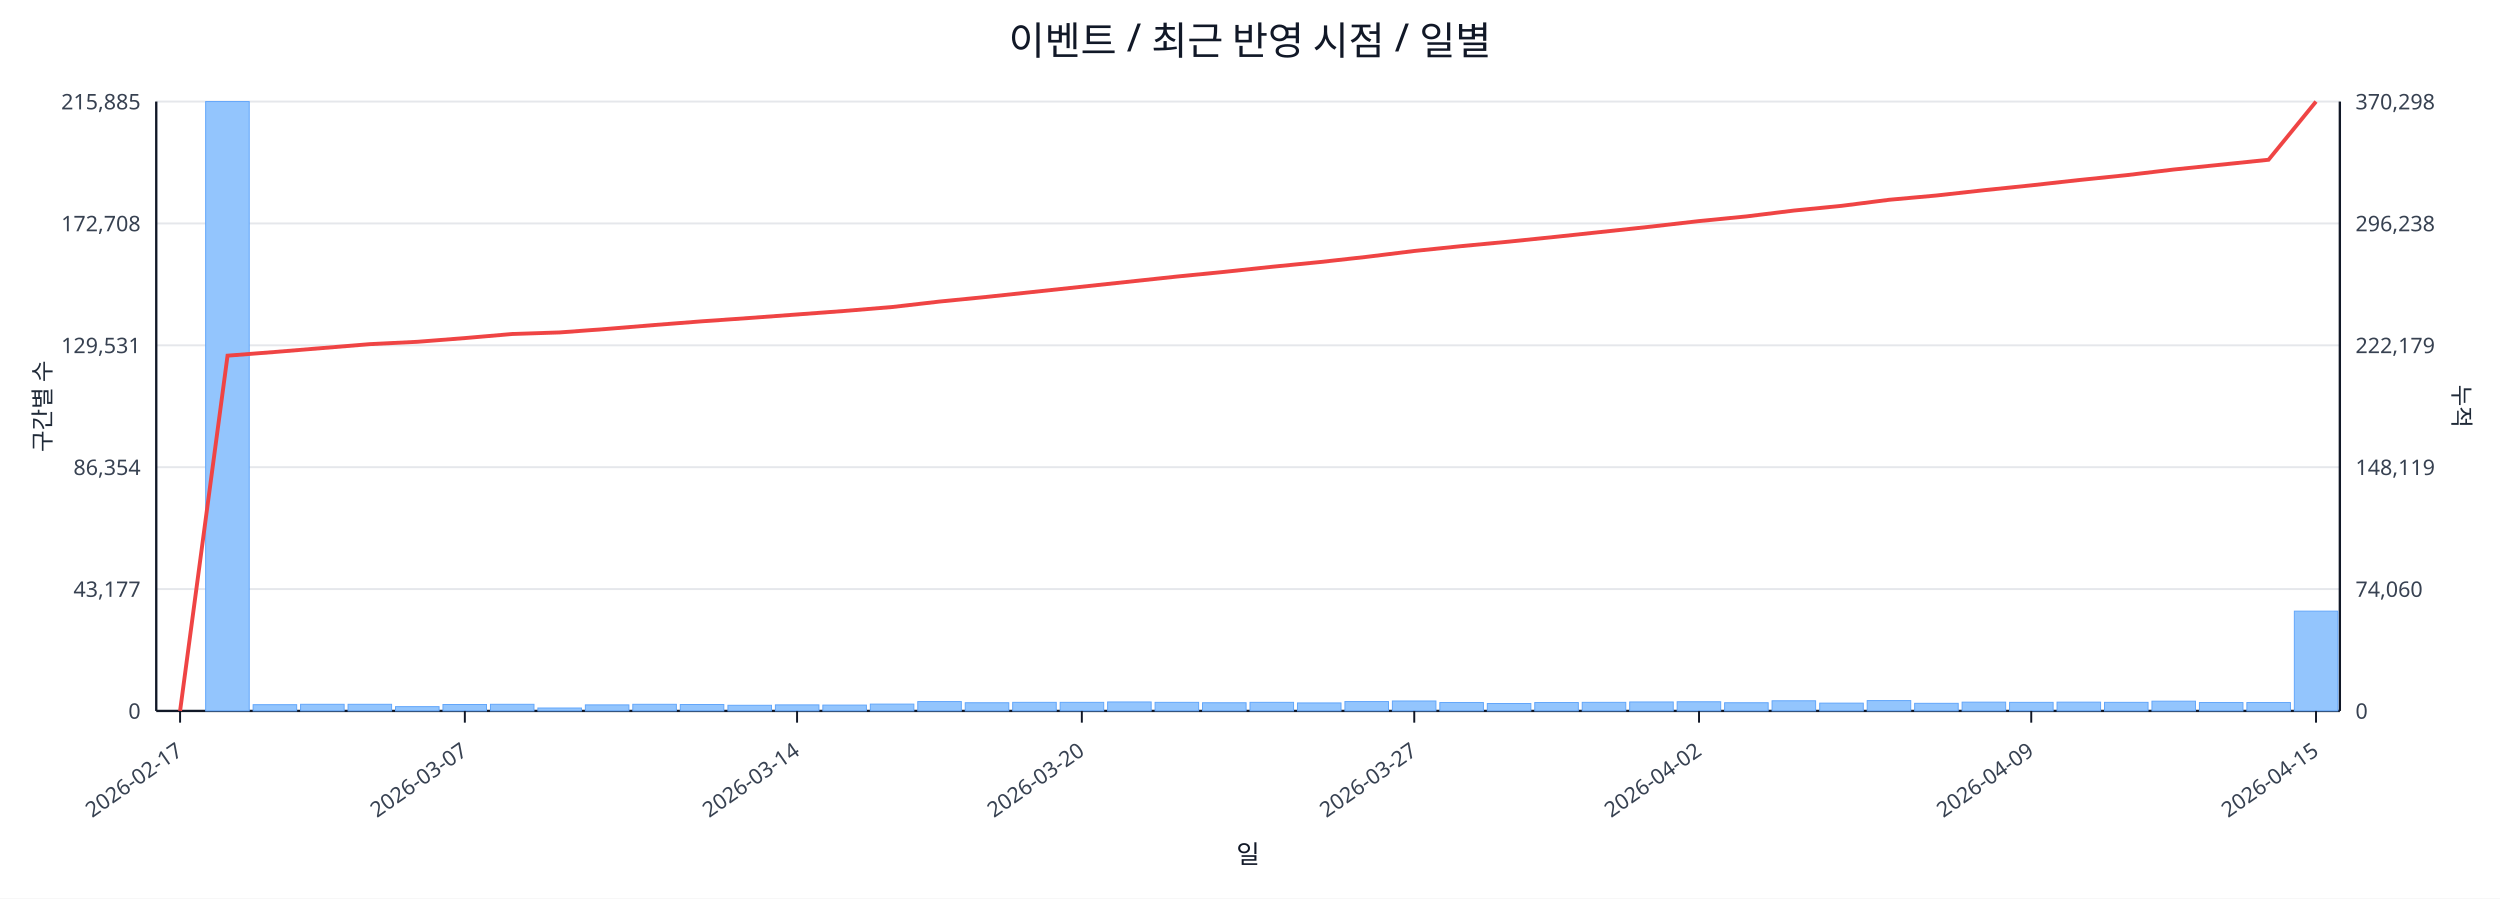
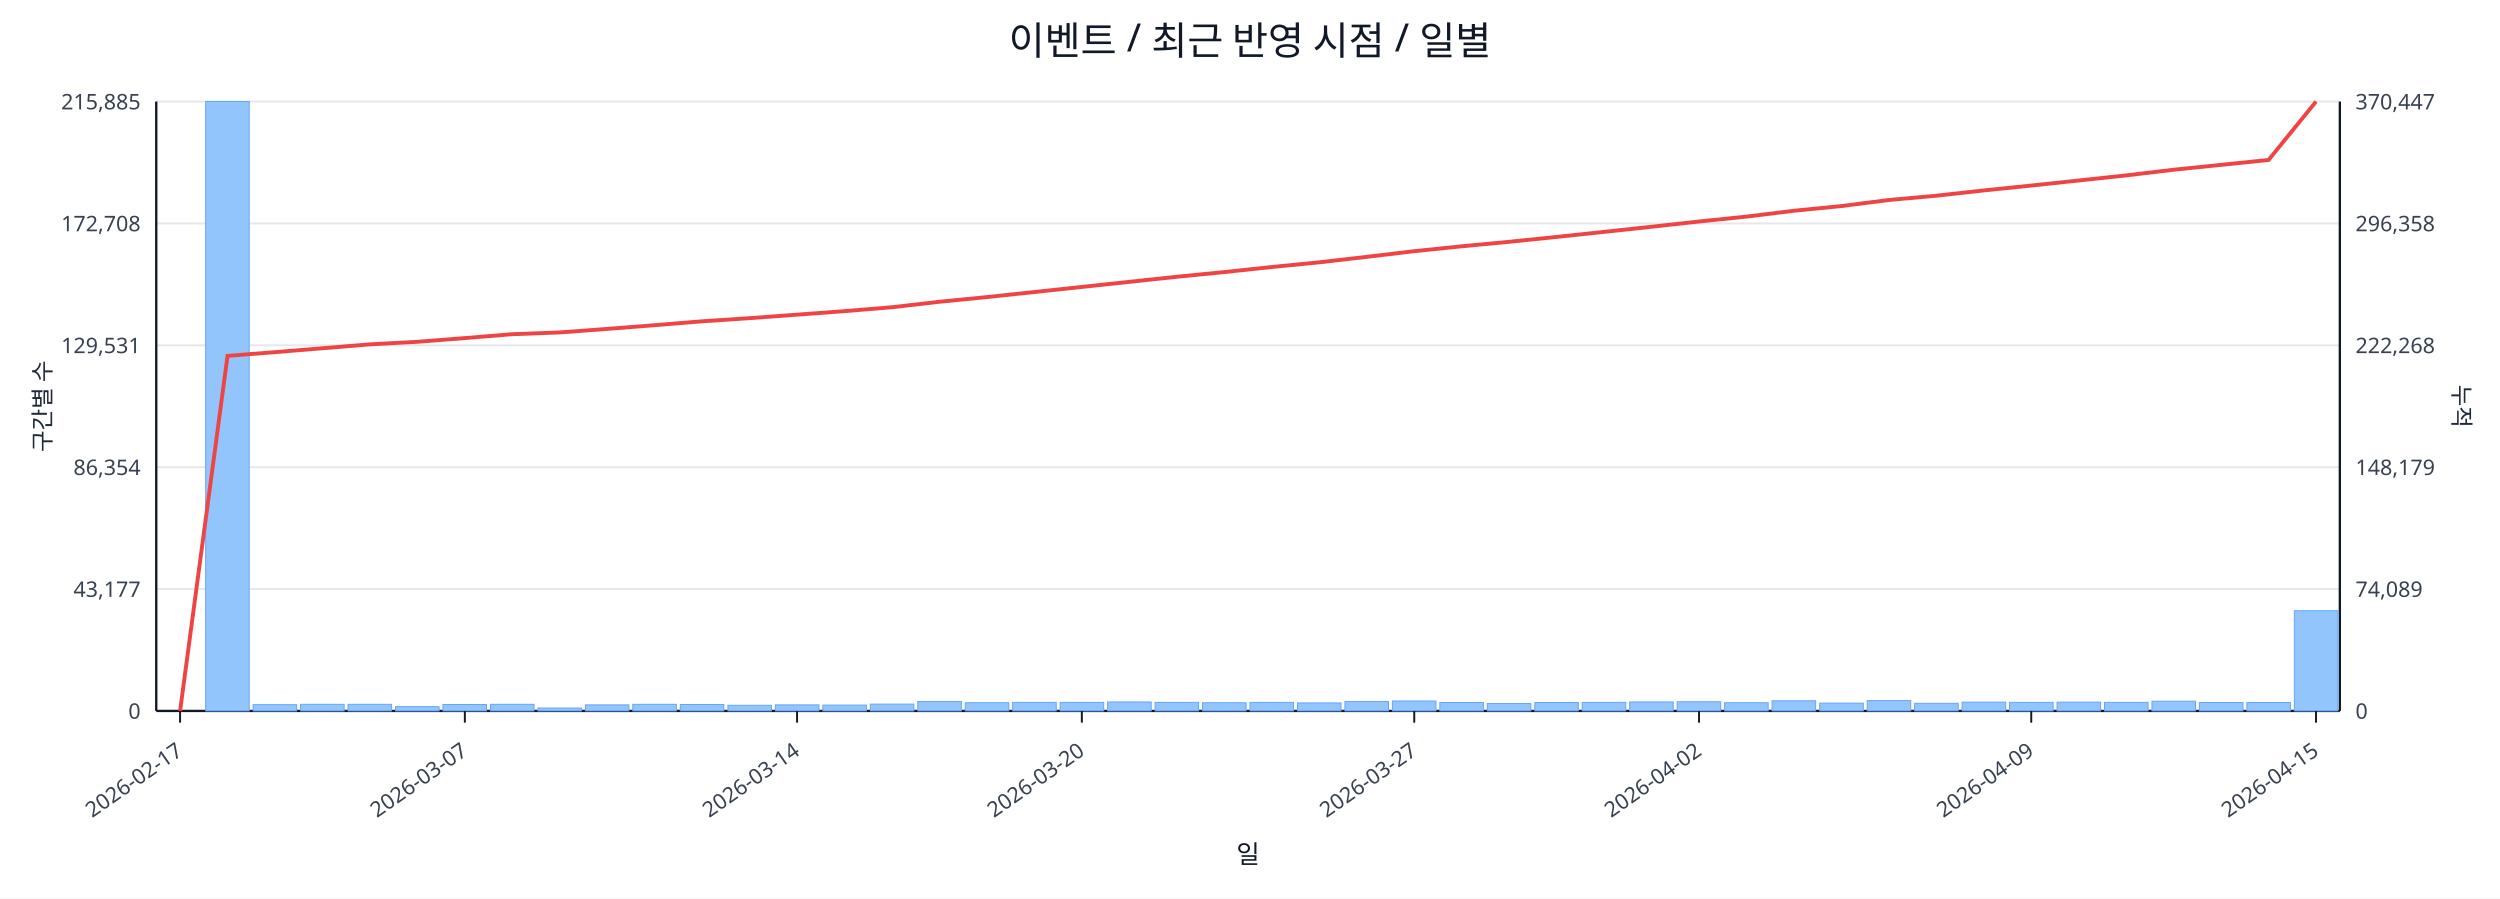
<svg xmlns="http://www.w3.org/2000/svg" width="1280" height="460" viewBox="0 0 1280 460">
  <rect x="0" y="0" width="100%" height="100%" fill="#ffffff" />
  <text x="640.0" y="28" font-size="20" text-anchor="middle" font-family="sans-serif" fill="#111827">이벤트 / 최근 반영 시점 / 일별</text>
  <line x1="80.0" y1="52.0" x2="1198.0" y2="52.0" stroke="#e5e7eb" stroke-width="1" />
  <text x="72.0" y="56.0" font-size="11" text-anchor="end" font-family="sans-serif" fill="#374151">215,885</text>
-   <text x="1206.0" y="56.0" font-size="11" text-anchor="start" font-family="sans-serif" fill="#374151">370,298</text>
+   <text x="1206.0" y="56.0" font-size="11" text-anchor="start" font-family="sans-serif" fill="#374151">370,447</text>
  <line x1="80.0" y1="114.4" x2="1198.0" y2="114.4" stroke="#e5e7eb" stroke-width="1" />
  <text x="72.0" y="118.4" font-size="11" text-anchor="end" font-family="sans-serif" fill="#374151">172,708</text>
-   <text x="1206.0" y="118.4" font-size="11" text-anchor="start" font-family="sans-serif" fill="#374151">296,238</text>
+   <text x="1206.0" y="118.4" font-size="11" text-anchor="start" font-family="sans-serif" fill="#374151">296,358</text>
  <line x1="80.0" y1="176.8" x2="1198.0" y2="176.8" stroke="#e5e7eb" stroke-width="1" />
  <text x="72.0" y="180.8" font-size="11" text-anchor="end" font-family="sans-serif" fill="#374151">129,531</text>
-   <text x="1206.0" y="180.8" font-size="11" text-anchor="start" font-family="sans-serif" fill="#374151">222,179</text>
+   <text x="1206.0" y="180.8" font-size="11" text-anchor="start" font-family="sans-serif" fill="#374151">222,268</text>
  <line x1="80.0" y1="239.2" x2="1198.0" y2="239.2" stroke="#e5e7eb" stroke-width="1" />
  <text x="72.0" y="243.2" font-size="11" text-anchor="end" font-family="sans-serif" fill="#374151">86,354</text>
-   <text x="1206.0" y="243.2" font-size="11" text-anchor="start" font-family="sans-serif" fill="#374151">148,119</text>
+   <text x="1206.0" y="243.2" font-size="11" text-anchor="start" font-family="sans-serif" fill="#374151">148,179</text>
  <line x1="80.0" y1="301.6" x2="1198.0" y2="301.6" stroke="#e5e7eb" stroke-width="1" />
  <text x="72.0" y="305.6" font-size="11" text-anchor="end" font-family="sans-serif" fill="#374151">43,177</text>
-   <text x="1206.0" y="305.6" font-size="11" text-anchor="start" font-family="sans-serif" fill="#374151">74,060</text>
+   <text x="1206.0" y="305.6" font-size="11" text-anchor="start" font-family="sans-serif" fill="#374151">74,089</text>
  <line x1="80.0" y1="364.0" x2="1198.0" y2="364.0" stroke="#e5e7eb" stroke-width="1" />
  <text x="72.0" y="368.0" font-size="11" text-anchor="end" font-family="sans-serif" fill="#374151">0</text>
  <text x="1206.0" y="368.0" font-size="11" text-anchor="start" font-family="sans-serif" fill="#374151">0</text>
  <line x1="80.0" y1="364.0" x2="1198.0" y2="364.0" stroke="#111827" stroke-width="1.2" />
  <line x1="80.0" y1="52.0" x2="80.0" y2="364.0" stroke="#111827" stroke-width="1.2" />
  <line x1="1198.0" y1="52.0" x2="1198.0" y2="364.0" stroke="#111827" stroke-width="1.2" />
  <rect x="81.0" y="364.0" width="22.3" height="0.0" fill="#93c5fd" stroke="#60a5fa" stroke-width="0.5" />
  <rect x="105.3" y="52.0" width="22.3" height="312.0" fill="#93c5fd" stroke="#60a5fa" stroke-width="0.5" />
  <rect x="129.6" y="360.8" width="22.3" height="3.2" fill="#93c5fd" stroke="#60a5fa" stroke-width="0.5" />
  <rect x="153.9" y="360.6" width="22.3" height="3.4" fill="#93c5fd" stroke="#60a5fa" stroke-width="0.5" />
  <rect x="178.2" y="360.6" width="22.3" height="3.4" fill="#93c5fd" stroke="#60a5fa" stroke-width="0.5" />
  <rect x="202.5" y="361.8" width="22.3" height="2.2" fill="#93c5fd" stroke="#60a5fa" stroke-width="0.5" />
  <rect x="226.8" y="360.7" width="22.3" height="3.3" fill="#93c5fd" stroke="#60a5fa" stroke-width="0.5" />
  <rect x="251.1" y="360.6" width="22.3" height="3.4" fill="#93c5fd" stroke="#60a5fa" stroke-width="0.5" />
  <rect x="275.4" y="362.5" width="22.3" height="1.5" fill="#93c5fd" stroke="#60a5fa" stroke-width="0.5" />
  <rect x="299.7" y="360.9" width="22.3" height="3.1" fill="#93c5fd" stroke="#60a5fa" stroke-width="0.5" />
  <rect x="324.0" y="360.6" width="22.3" height="3.4" fill="#93c5fd" stroke="#60a5fa" stroke-width="0.5" />
  <rect x="348.3" y="360.7" width="22.3" height="3.3" fill="#93c5fd" stroke="#60a5fa" stroke-width="0.5" />
  <rect x="372.7" y="361.1" width="22.3" height="2.9" fill="#93c5fd" stroke="#60a5fa" stroke-width="0.5" />
  <rect x="397.0" y="360.9" width="22.3" height="3.1" fill="#93c5fd" stroke="#60a5fa" stroke-width="0.5" />
  <rect x="421.3" y="361.0" width="22.3" height="3.0" fill="#93c5fd" stroke="#60a5fa" stroke-width="0.5" />
  <rect x="445.6" y="360.5" width="22.3" height="3.5" fill="#93c5fd" stroke="#60a5fa" stroke-width="0.5" />
  <rect x="469.9" y="359.2" width="22.3" height="4.8" fill="#93c5fd" stroke="#60a5fa" stroke-width="0.5" />
  <rect x="494.2" y="359.8" width="22.3" height="4.2" fill="#93c5fd" stroke="#60a5fa" stroke-width="0.5" />
  <rect x="518.5" y="359.6" width="22.3" height="4.4" fill="#93c5fd" stroke="#60a5fa" stroke-width="0.5" />
  <rect x="542.8" y="359.6" width="22.3" height="4.4" fill="#93c5fd" stroke="#60a5fa" stroke-width="0.5" />
  <rect x="567.1" y="359.4" width="22.3" height="4.6" fill="#93c5fd" stroke="#60a5fa" stroke-width="0.5" />
  <rect x="591.4" y="359.6" width="22.3" height="4.4" fill="#93c5fd" stroke="#60a5fa" stroke-width="0.5" />
  <rect x="615.7" y="359.8" width="22.3" height="4.2" fill="#93c5fd" stroke="#60a5fa" stroke-width="0.5" />
  <rect x="640.0" y="359.6" width="22.3" height="4.4" fill="#93c5fd" stroke="#60a5fa" stroke-width="0.5" />
  <rect x="664.3" y="359.9" width="22.3" height="4.1" fill="#93c5fd" stroke="#60a5fa" stroke-width="0.5" />
  <rect x="688.6" y="359.2" width="22.3" height="4.8" fill="#93c5fd" stroke="#60a5fa" stroke-width="0.5" />
  <rect x="712.9" y="358.9" width="22.3" height="5.1" fill="#93c5fd" stroke="#60a5fa" stroke-width="0.5" />
  <rect x="737.2" y="359.7" width="22.3" height="4.3" fill="#93c5fd" stroke="#60a5fa" stroke-width="0.5" />
  <rect x="761.5" y="360.2" width="22.3" height="3.8" fill="#93c5fd" stroke="#60a5fa" stroke-width="0.5" />
  <rect x="785.8" y="359.7" width="22.3" height="4.3" fill="#93c5fd" stroke="#60a5fa" stroke-width="0.5" />
  <rect x="810.1" y="359.6" width="22.3" height="4.4" fill="#93c5fd" stroke="#60a5fa" stroke-width="0.5" />
  <rect x="834.4" y="359.4" width="22.3" height="4.6" fill="#93c5fd" stroke="#60a5fa" stroke-width="0.5" />
  <rect x="858.7" y="359.3" width="22.3" height="4.7" fill="#93c5fd" stroke="#60a5fa" stroke-width="0.5" />
  <rect x="883.0" y="359.8" width="22.3" height="4.2" fill="#93c5fd" stroke="#60a5fa" stroke-width="0.5" />
  <rect x="907.3" y="358.8" width="22.3" height="5.2" fill="#93c5fd" stroke="#60a5fa" stroke-width="0.5" />
  <rect x="931.7" y="360.0" width="22.3" height="4.0" fill="#93c5fd" stroke="#60a5fa" stroke-width="0.5" />
  <rect x="956.0" y="358.7" width="22.3" height="5.3" fill="#93c5fd" stroke="#60a5fa" stroke-width="0.5" />
  <rect x="980.3" y="360.1" width="22.3" height="3.9" fill="#93c5fd" stroke="#60a5fa" stroke-width="0.5" />
  <rect x="1004.6" y="359.5" width="22.3" height="4.5" fill="#93c5fd" stroke="#60a5fa" stroke-width="0.5" />
  <rect x="1028.9" y="359.6" width="22.3" height="4.4" fill="#93c5fd" stroke="#60a5fa" stroke-width="0.5" />
  <rect x="1053.2" y="359.5" width="22.3" height="4.5" fill="#93c5fd" stroke="#60a5fa" stroke-width="0.5" />
  <rect x="1077.5" y="359.6" width="22.3" height="4.4" fill="#93c5fd" stroke="#60a5fa" stroke-width="0.5" />
  <rect x="1101.8" y="359.0" width="22.3" height="5.0" fill="#93c5fd" stroke="#60a5fa" stroke-width="0.5" />
  <rect x="1126.1" y="359.7" width="22.3" height="4.3" fill="#93c5fd" stroke="#60a5fa" stroke-width="0.5" />
  <rect x="1150.4" y="359.7" width="22.3" height="4.3" fill="#93c5fd" stroke="#60a5fa" stroke-width="0.5" />
-   <rect x="1174.7" y="312.9" width="22.3" height="51.1" fill="#93c5fd" stroke="#60a5fa" stroke-width="0.5" />
-   <polyline fill="none" stroke="#ef4444" stroke-width="2" points="92.2,364.0 116.5,182.1 140.8,180.2 165.1,178.2 189.4,176.2 213.7,175.0 238.0,173.1 262.3,171.0 286.6,170.2 310.9,168.4 335.2,166.4 359.5,164.5 383.8,162.8 408.1,161.0 432.4,159.2 456.7,157.2 481.0,154.4 505.3,152.0 529.6,149.4 553.9,146.8 578.2,144.2 602.5,141.6 626.8,139.2 651.2,136.6 675.5,134.2 699.8,131.5 724.1,128.5 748.4,126.0 772.7,123.7 797.0,121.2 821.3,118.6 845.6,116.0 869.9,113.2 894.2,110.8 918.5,107.8 942.8,105.4 967.1,102.3 991.4,100.1 1015.7,97.4 1040.0,94.9 1064.3,92.2 1088.6,89.7 1112.9,86.8 1137.2,84.3 1161.5,81.8 1185.8,52.0" />
+   <rect x="1174.7" y="312.7" width="22.3" height="51.3" fill="#93c5fd" stroke="#60a5fa" stroke-width="0.5" />
+   <polyline fill="none" stroke="#ef4444" stroke-width="2" points="92.2,364.0 116.5,182.2 140.8,180.3 165.1,178.3 189.4,176.3 213.7,175.0 238.0,173.1 262.3,171.1 286.6,170.2 310.9,168.4 335.2,166.5 359.5,164.5 383.8,162.9 408.1,161.1 432.4,159.3 456.7,157.3 481.0,154.5 505.3,152.1 529.6,149.5 553.9,146.9 578.2,144.3 602.5,141.7 626.8,139.3 651.2,136.7 675.5,134.3 699.8,131.5 724.1,128.6 748.4,126.1 772.7,123.8 797.0,121.3 821.3,118.7 845.6,116.1 869.9,113.4 894.2,110.9 918.5,107.9 942.8,105.5 967.1,102.4 991.4,100.2 1015.7,97.5 1040.0,95.0 1064.3,92.4 1088.6,89.8 1112.9,86.9 1137.2,84.4 1161.5,81.9 1185.8,52.0" />
  <line x1="92.2" y1="364.0" x2="92.2" y2="370.0" stroke="#111827" stroke-width="1" />
  <text x="94.2" y="386.0" font-size="11" text-anchor="end" transform="rotate(-35 94.2 386.0)" font-family="sans-serif" fill="#374151">2026-02-17</text>
  <line x1="238.0" y1="364.0" x2="238.0" y2="370.0" stroke="#111827" stroke-width="1" />
  <text x="240.0" y="386.0" font-size="11" text-anchor="end" transform="rotate(-35 240.0 386.0)" font-family="sans-serif" fill="#374151">2026-03-07</text>
  <line x1="408.1" y1="364.0" x2="408.1" y2="370.0" stroke="#111827" stroke-width="1" />
  <text x="410.1" y="386.0" font-size="11" text-anchor="end" transform="rotate(-35 410.1 386.0)" font-family="sans-serif" fill="#374151">2026-03-14</text>
  <line x1="553.9" y1="364.0" x2="553.9" y2="370.0" stroke="#111827" stroke-width="1" />
  <text x="555.9" y="386.0" font-size="11" text-anchor="end" transform="rotate(-35 555.9 386.0)" font-family="sans-serif" fill="#374151">2026-03-20</text>
  <line x1="724.1" y1="364.0" x2="724.1" y2="370.0" stroke="#111827" stroke-width="1" />
  <text x="726.1" y="386.0" font-size="11" text-anchor="end" transform="rotate(-35 726.1 386.0)" font-family="sans-serif" fill="#374151">2026-03-27</text>
  <line x1="869.9" y1="364.0" x2="869.9" y2="370.0" stroke="#111827" stroke-width="1" />
  <text x="871.9" y="386.0" font-size="11" text-anchor="end" transform="rotate(-35 871.9 386.0)" font-family="sans-serif" fill="#374151">2026-04-02</text>
  <line x1="1040.0" y1="364.0" x2="1040.0" y2="370.0" stroke="#111827" stroke-width="1" />
  <text x="1042.0" y="386.0" font-size="11" text-anchor="end" transform="rotate(-35 1042.0 386.0)" font-family="sans-serif" fill="#374151">2026-04-09</text>
  <line x1="1185.8" y1="364.0" x2="1185.8" y2="370.0" stroke="#111827" stroke-width="1" />
  <text x="1187.8" y="386.0" font-size="11" text-anchor="end" transform="rotate(-35 1187.8 386.0)" font-family="sans-serif" fill="#374151">2026-04-15</text>
  <text x="26" y="208.0" font-size="12" transform="rotate(-90 26 208.0)" text-anchor="middle" font-family="sans-serif" fill="#1f2937">구간별 수</text>
  <text x="1256.0" y="208.0" font-size="12" transform="rotate(90 1256.0 208.0)" text-anchor="middle" font-family="sans-serif" fill="#1f2937">누적</text>
  <text x="639.0" y="442.0" font-size="13" text-anchor="middle" font-family="sans-serif" fill="#111827">일</text>
</svg>
